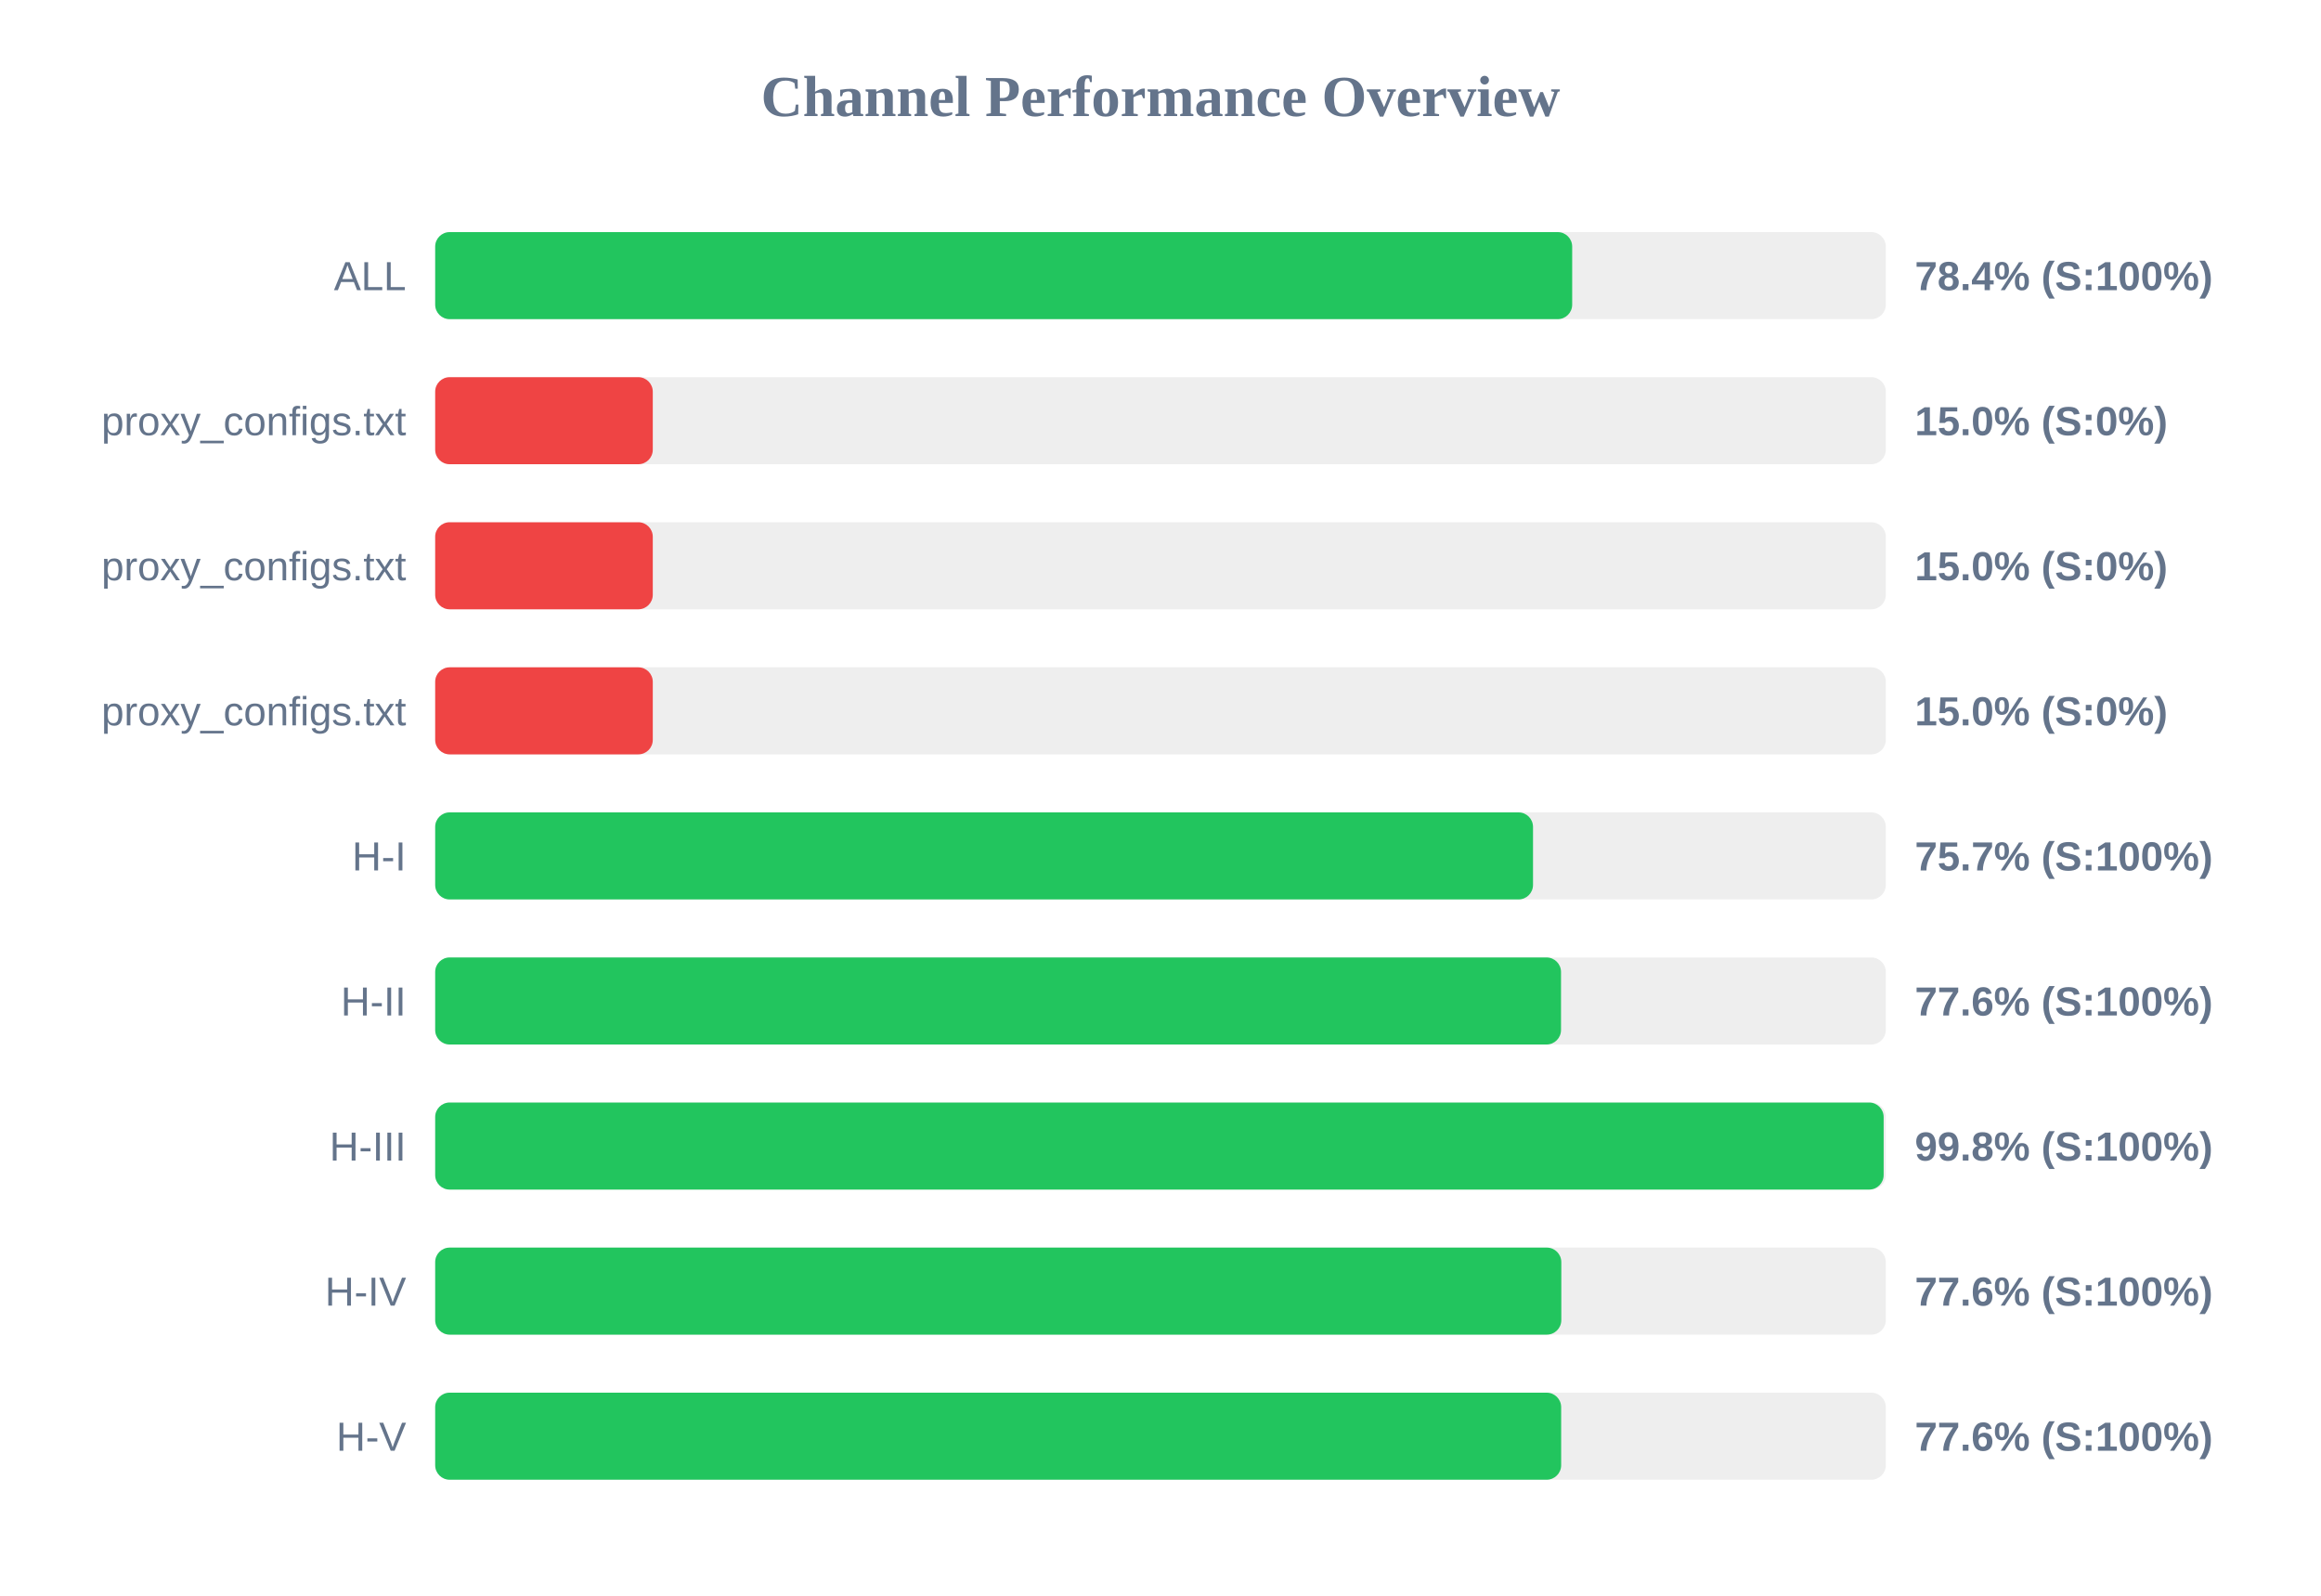
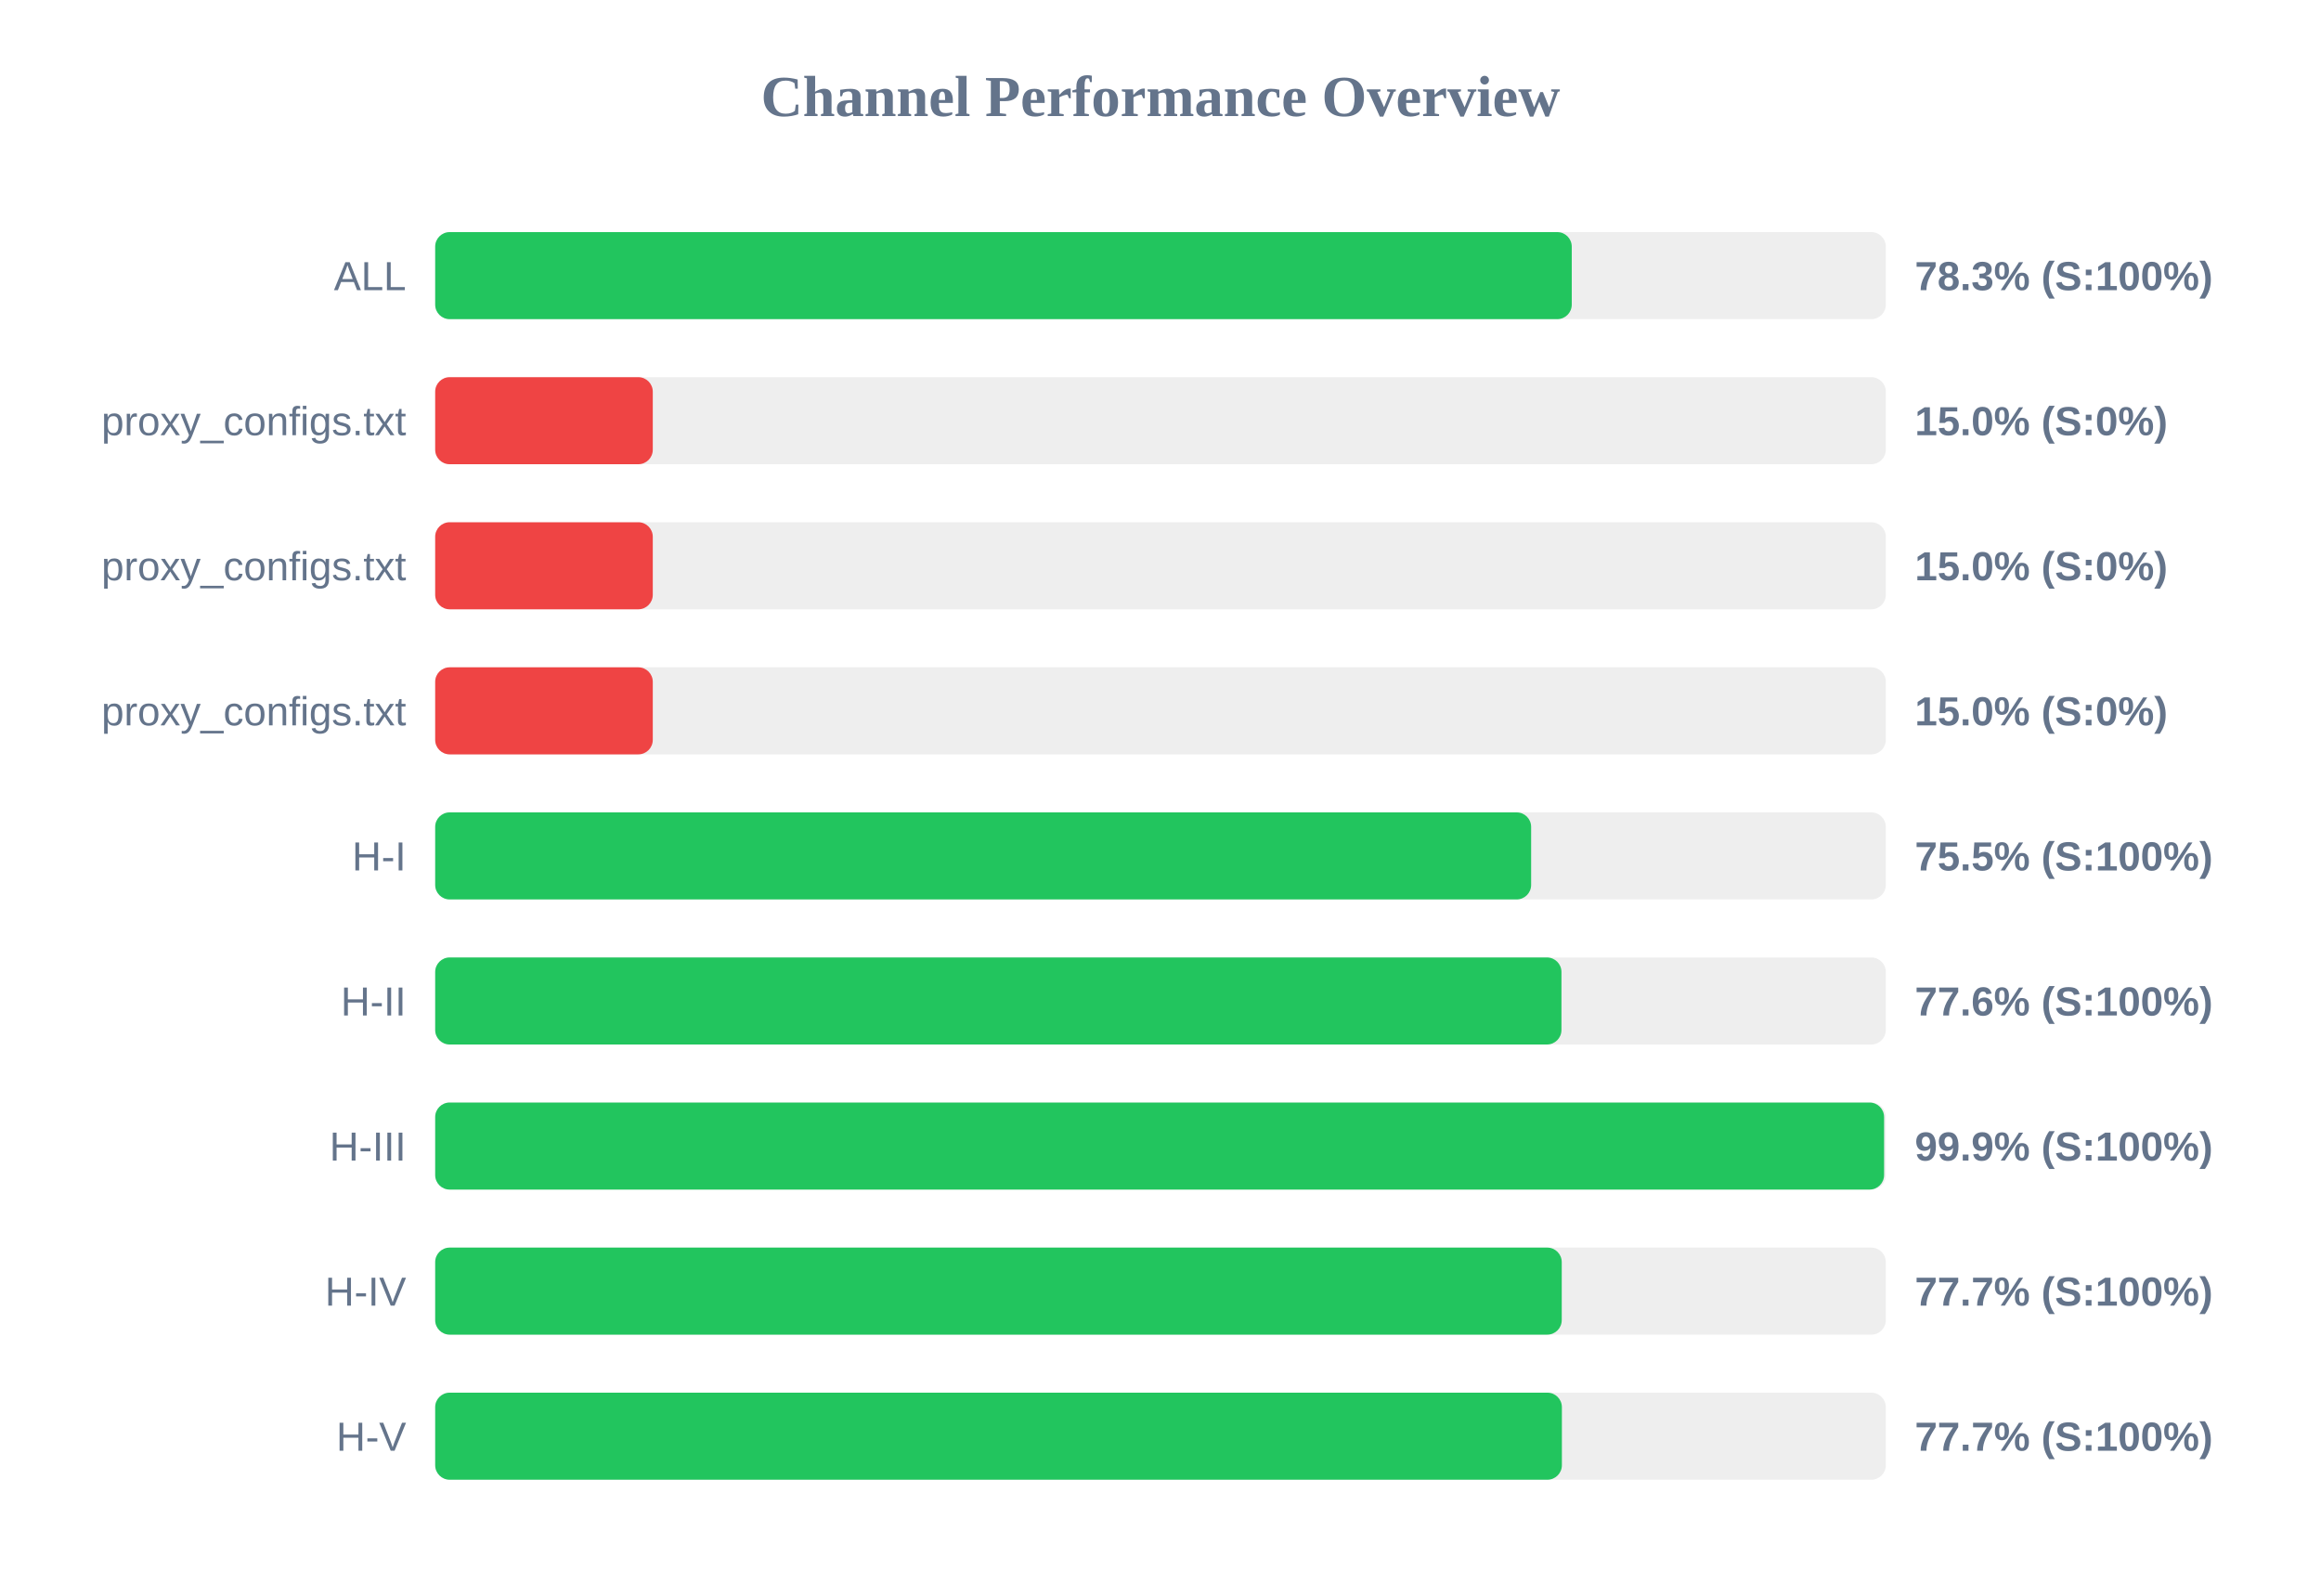
<svg xmlns="http://www.w3.org/2000/svg" width="800" height="550" version="1.1">
  <style>
        .row { font: 14px Arial; fill: #64748b; }
        .score { font: bold 14px Arial; fill: #64748b; }
    </style>
  <text x="400" y="40" text-anchor="middle" font-size="20px" font-weight="bold" fill="#64748b">Channel Performance Overview</text>
  <rect x="150" y="80" width="500" height="30" fill="#eee" rx="5" />
-   <rect x="150" y="80" width="391.9" height="30" fill="#22c55e" rx="5" />
+   <rect x="150" y="80" width="391.75" height="30" fill="#22c55e" rx="5" />
  <text x="140" y="100" text-anchor="end" class="row">ALL</text>
-   <text x="660" y="100" text-anchor="start" class="score">78.4% (S:100%)</text>
+   <text x="660" y="100" text-anchor="start" class="score">78.3% (S:100%)</text>
  <rect x="150" y="130" width="500" height="30" fill="#eee" rx="5" />
  <rect x="150" y="130" width="75.0" height="30" fill="#ef4444" rx="5" />
  <text x="140" y="150" text-anchor="end" class="row">proxy_configs.txt</text>
  <text x="660" y="150" text-anchor="start" class="score">15.0% (S:0%)</text>
  <rect x="150" y="180" width="500" height="30" fill="#eee" rx="5" />
  <rect x="150" y="180" width="75.0" height="30" fill="#ef4444" rx="5" />
  <text x="140" y="200" text-anchor="end" class="row">proxy_configs.txt</text>
  <text x="660" y="200" text-anchor="start" class="score">15.0% (S:0%)</text>
  <rect x="150" y="230" width="500" height="30" fill="#eee" rx="5" />
  <rect x="150" y="230" width="75.0" height="30" fill="#ef4444" rx="5" />
  <text x="140" y="250" text-anchor="end" class="row">proxy_configs.txt</text>
  <text x="660" y="250" text-anchor="start" class="score">15.0% (S:0%)</text>
  <rect x="150" y="280" width="500" height="30" fill="#eee" rx="5" />
-   <rect x="150" y="280" width="378.4" height="30" fill="#22c55e" rx="5" />
+   <rect x="150" y="280" width="377.75" height="30" fill="#22c55e" rx="5" />
  <text x="140" y="300" text-anchor="end" class="row">H-I</text>
-   <text x="660" y="300" text-anchor="start" class="score">75.7% (S:100%)</text>
+   <text x="660" y="300" text-anchor="start" class="score">75.5% (S:100%)</text>
  <rect x="150" y="330" width="500" height="30" fill="#eee" rx="5" />
-   <rect x="150" y="330" width="388.05" height="30" fill="#22c55e" rx="5" />
+   <rect x="150" y="330" width="388.2" height="30" fill="#22c55e" rx="5" />
  <text x="140" y="350" text-anchor="end" class="row">H-II</text>
  <text x="660" y="350" text-anchor="start" class="score">77.6% (S:100%)</text>
  <rect x="150" y="380" width="500" height="30" fill="#eee" rx="5" />
-   <rect x="150" y="380" width="499.25" height="30" fill="#22c55e" rx="5" />
+   <rect x="150" y="380" width="499.4" height="30" fill="#22c55e" rx="5" />
  <text x="140" y="400" text-anchor="end" class="row">H-III</text>
-   <text x="660" y="400" text-anchor="start" class="score">99.8% (S:100%)</text>
+   <text x="660" y="400" text-anchor="start" class="score">99.9% (S:100%)</text>
  <rect x="150" y="430" width="500" height="30" fill="#eee" rx="5" />
-   <rect x="150" y="430" width="388.15" height="30" fill="#22c55e" rx="5" />
+   <rect x="150" y="430" width="388.3" height="30" fill="#22c55e" rx="5" />
  <text x="140" y="450" text-anchor="end" class="row">H-IV</text>
-   <text x="660" y="450" text-anchor="start" class="score">77.6% (S:100%)</text>
+   <text x="660" y="450" text-anchor="start" class="score">77.7% (S:100%)</text>
  <rect x="150" y="480" width="500" height="30" fill="#eee" rx="5" />
-   <rect x="150" y="480" width="388.1" height="30" fill="#22c55e" rx="5" />
+   <rect x="150" y="480" width="388.35" height="30" fill="#22c55e" rx="5" />
  <text x="140" y="500" text-anchor="end" class="row">H-V</text>
-   <text x="660" y="500" text-anchor="start" class="score">77.6% (S:100%)</text>
+   <text x="660" y="500" text-anchor="start" class="score">77.7% (S:100%)</text>
</svg>
